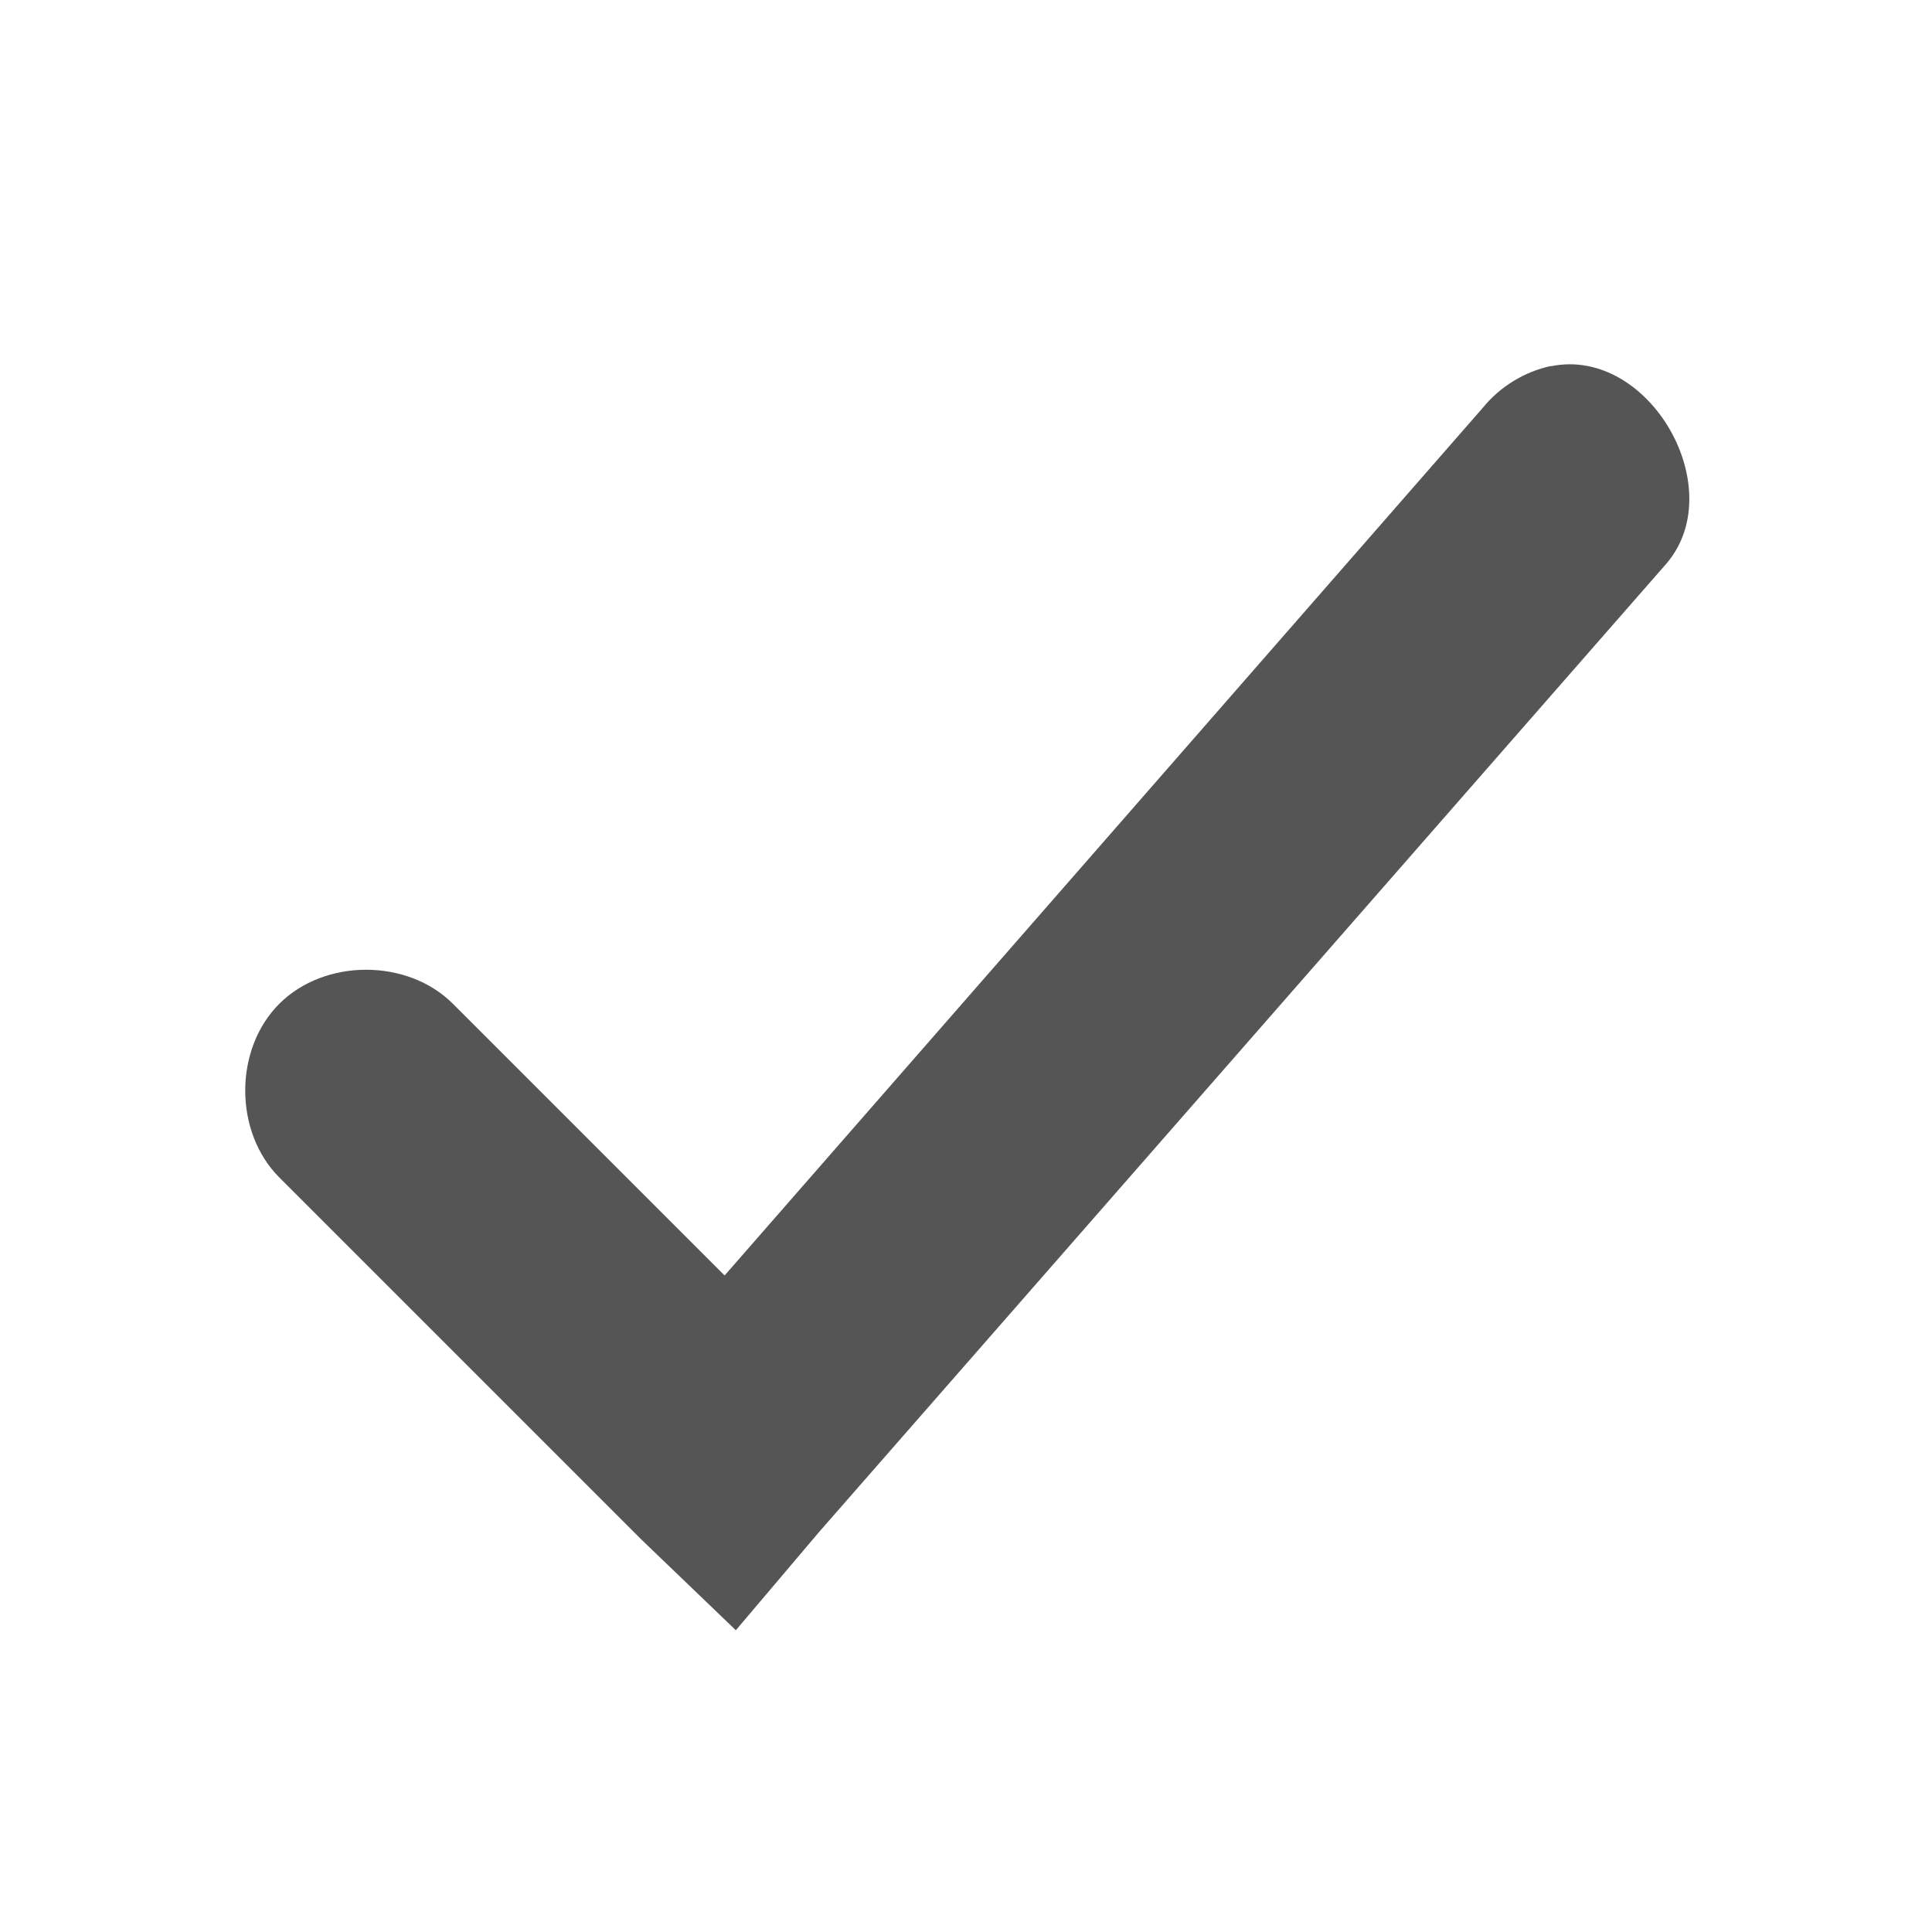
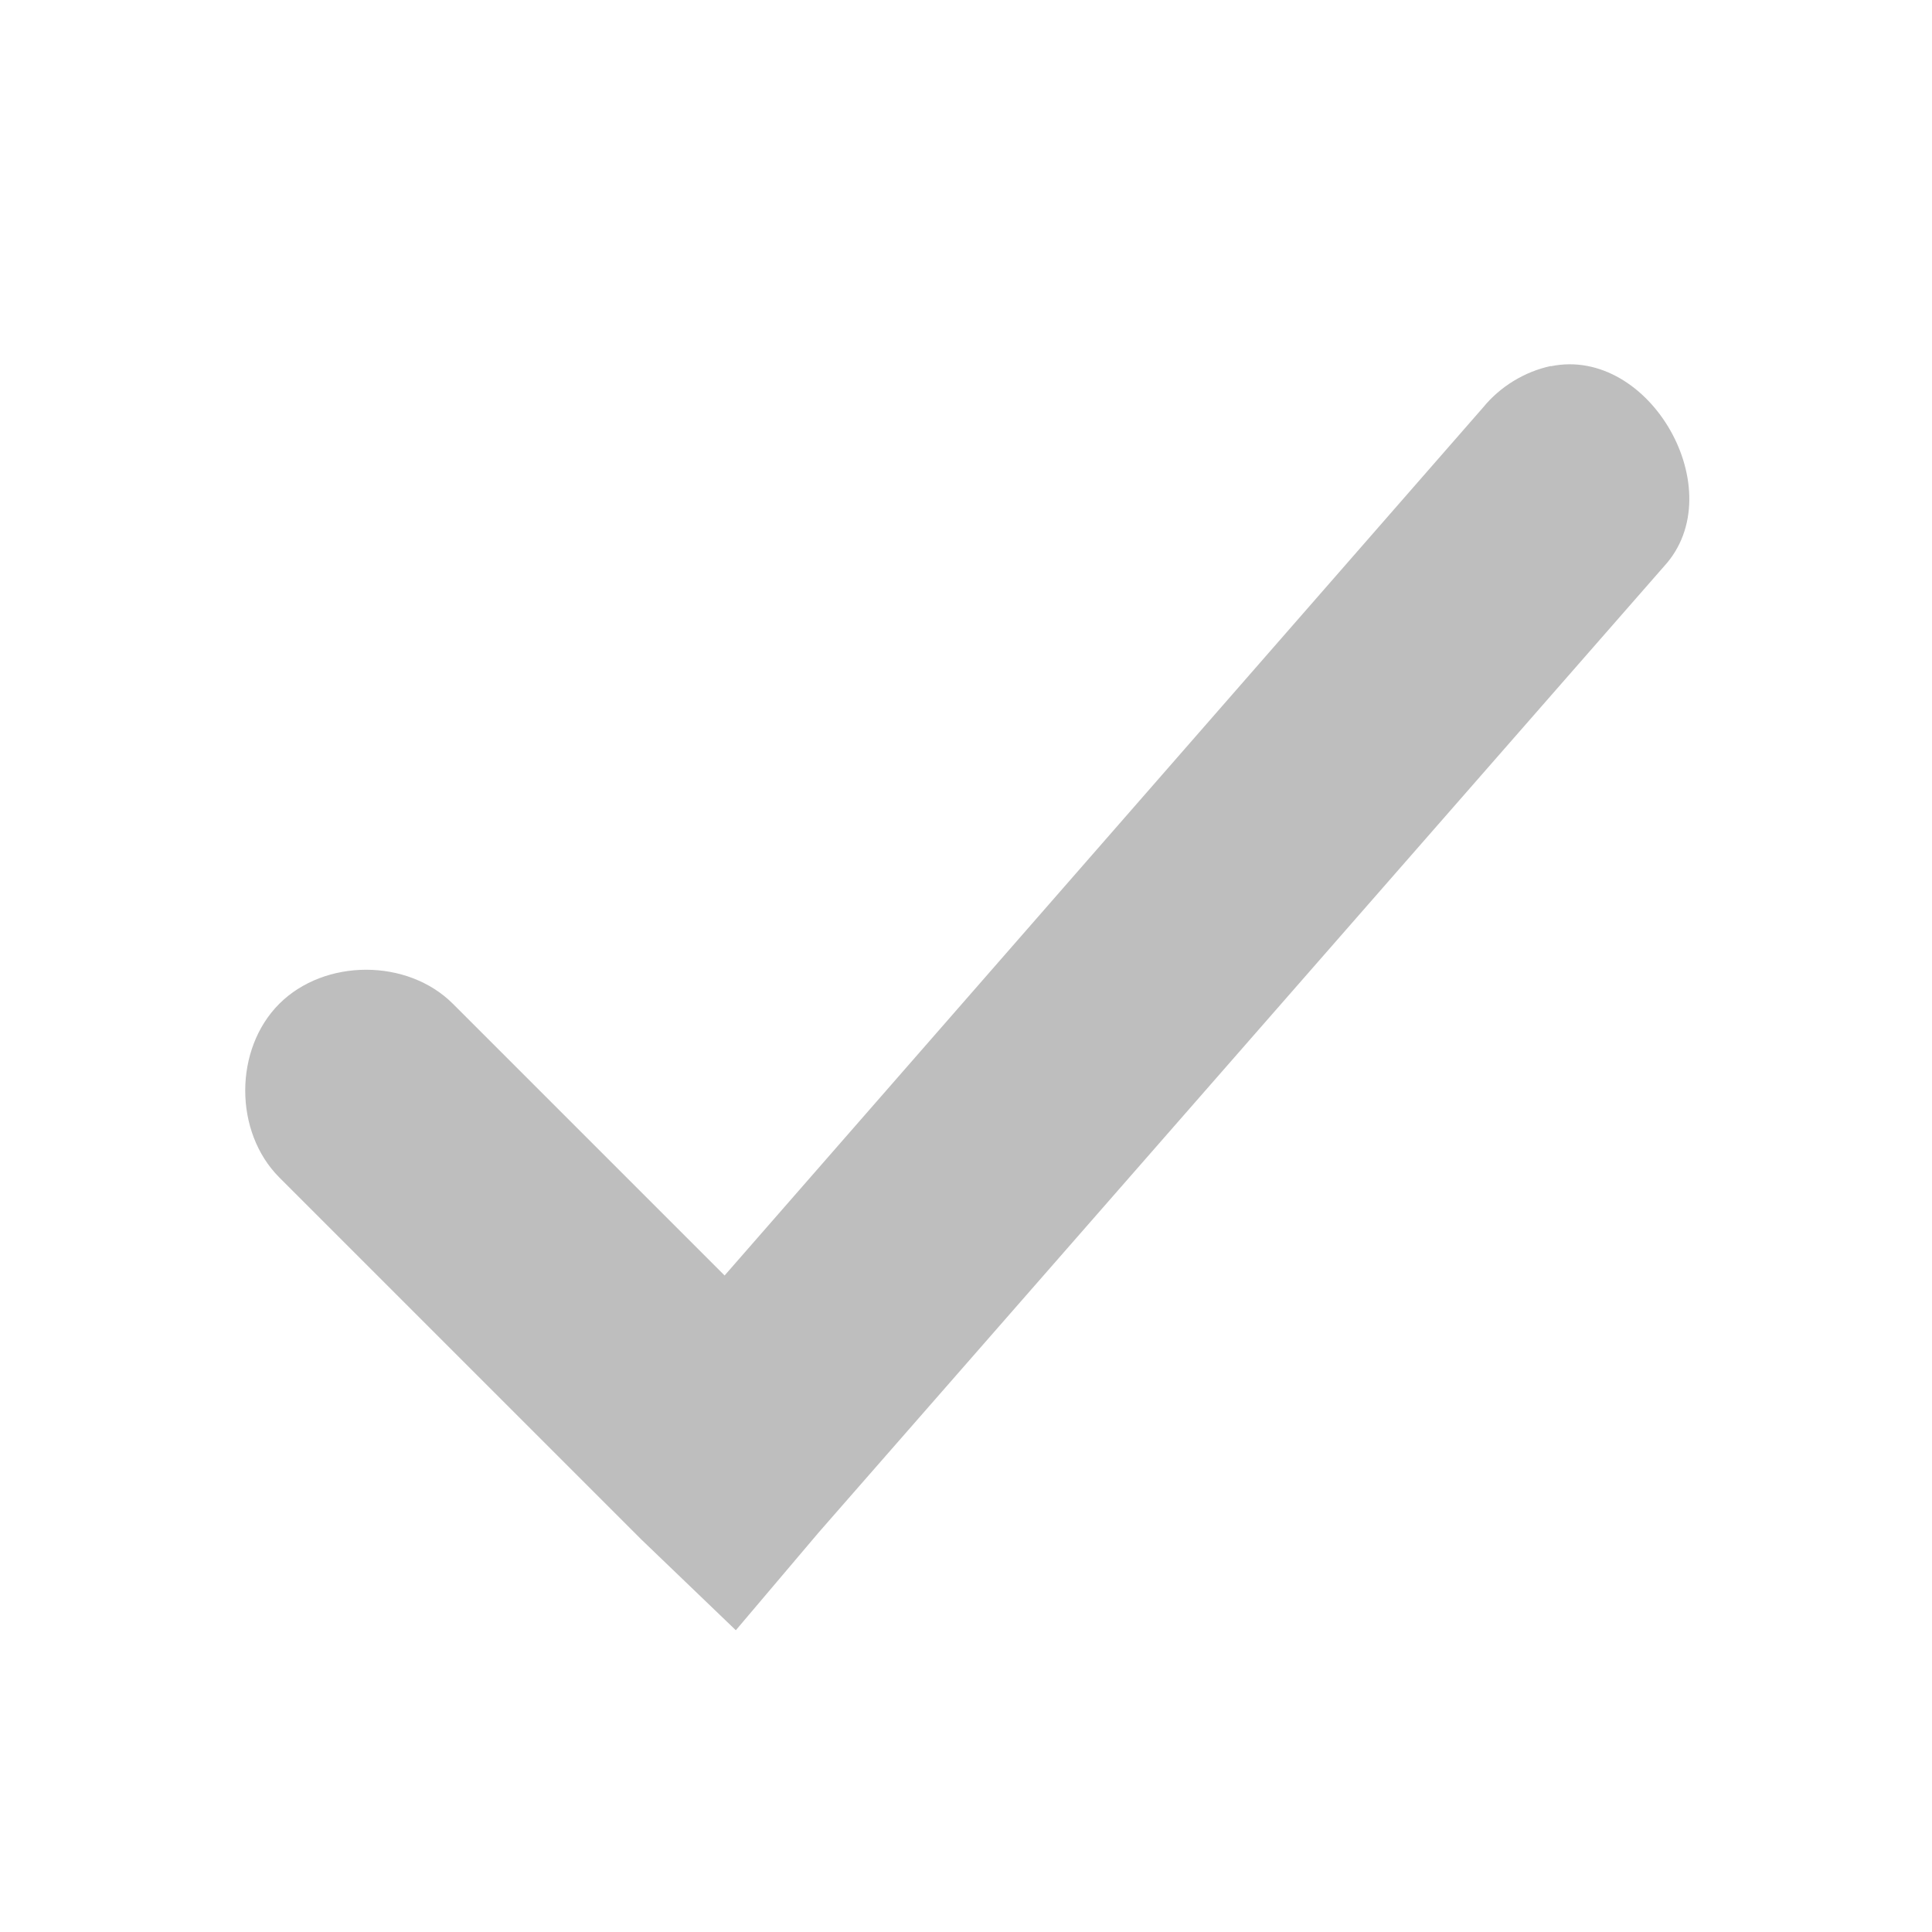
<svg xmlns="http://www.w3.org/2000/svg" xmlns:ns1="http://www.openswatchbook.org/uri/2009/osb" height="16" id="svg7384" style="enable-background:new" version="1.1" width="16">
  <defs id="defs7386">
    <linearGradient id="linearGradient5606" ns1:paint="solid">
      <stop id="stop5608" offset="0" style="stop-color:#000000;stop-opacity:1;" />
    </linearGradient>
    <filter id="filter7554" style="color-interpolation-filters:sRGB">
      <feBlend id="feBlend7556" in2="BackgroundImage" mode="darken" />
    </filter>
  </defs>
  <g id="layer9" style="display:inline" transform="translate(-685.2344,231.2639)" />
  <g id="layer10" style="display:inline;filter:url(#filter7554)" transform="translate(-685.2344,231.2639)" />
  <g id="layer1" style="display:inline" transform="translate(-444.2342,-385.7361)" />
  <g id="layer14" style="display:inline" transform="translate(-685.2344,231.2639)" />
  <g id="layer15" style="display:inline" transform="translate(-685.2344,231.2639)">
-     <g id="g8784-2" transform="translate(340.2342,-352.2639)">
-       <path d="m 357.844,124.031 c -0.219,0.047 -0.421,0.171 -0.562,0.344 l -6.281,7.188 -2.25,-2.25 c -0.376,-0.376 -1.061,-0.376 -1.438,-5e-5 -0.376,0.376 -0.376,1.061 5e-5,1.438 l 3,3 0.781,0.75 0.688,-0.812 7,-8 c 0.567,-0.618 -0.116,-1.825 -0.938,-1.656 z" id="path8741-5" style="color:#000000;font-style:normal;font-variant:normal;font-weight:normal;font-stretch:normal;font-size:medium;line-height:normal;font-family:Sans;-inkscape-font-specification:Sans;text-indent:0;text-align:start;text-decoration:none;text-decoration-line:none;letter-spacing:normal;word-spacing:normal;text-transform:none;direction:ltr;block-progression:tb;writing-mode:lr-tb;baseline-shift:baseline;text-anchor:start;display:inline;overflow:visible;visibility:visible;fill:#555555;fill-opacity:1;stroke:none;stroke-width:2;marker:none;enable-background:accumulate" />
+     <g id="g8784-2" transform="translate(340.2342,-352.2639)" style="fill:#bebebe;fill-opacity:1">
+       <path d="m 357.844,124.031 c -0.219,0.047 -0.421,0.171 -0.562,0.344 l -6.281,7.188 -2.25,-2.25 c -0.376,-0.376 -1.061,-0.376 -1.438,-5e-5 -0.376,0.376 -0.376,1.061 5e-5,1.438 l 3,3 0.781,0.75 0.688,-0.812 7,-8 c 0.567,-0.618 -0.116,-1.825 -0.938,-1.656 z" id="path8741-5" style="color:#000000;font-style:normal;font-variant:normal;font-weight:normal;font-stretch:normal;font-size:medium;line-height:normal;font-family:Sans;-inkscape-font-specification:Sans;text-indent:0;text-align:start;text-decoration:none;text-decoration-line:none;letter-spacing:normal;word-spacing:normal;text-transform:none;direction:ltr;block-progression:tb;writing-mode:lr-tb;baseline-shift:baseline;text-anchor:start;display:inline;overflow:visible;visibility:visible;fill:#bebebe;fill-opacity:1;stroke:none;stroke-width:2;marker:none;enable-background:accumulate" />
    </g>
  </g>
  <g id="g71291" style="display:inline" transform="translate(-685.2344,231.2639)" />
  <g id="layer2" style="display:inline" transform="translate(-444.2342,-235.7361)" />
  <g id="g6058" style="display:inline" transform="translate(-444.2342,-235.7361)" />
  <g id="layer12" style="display:inline" transform="translate(-685.2344,231.2639)" />
</svg>
